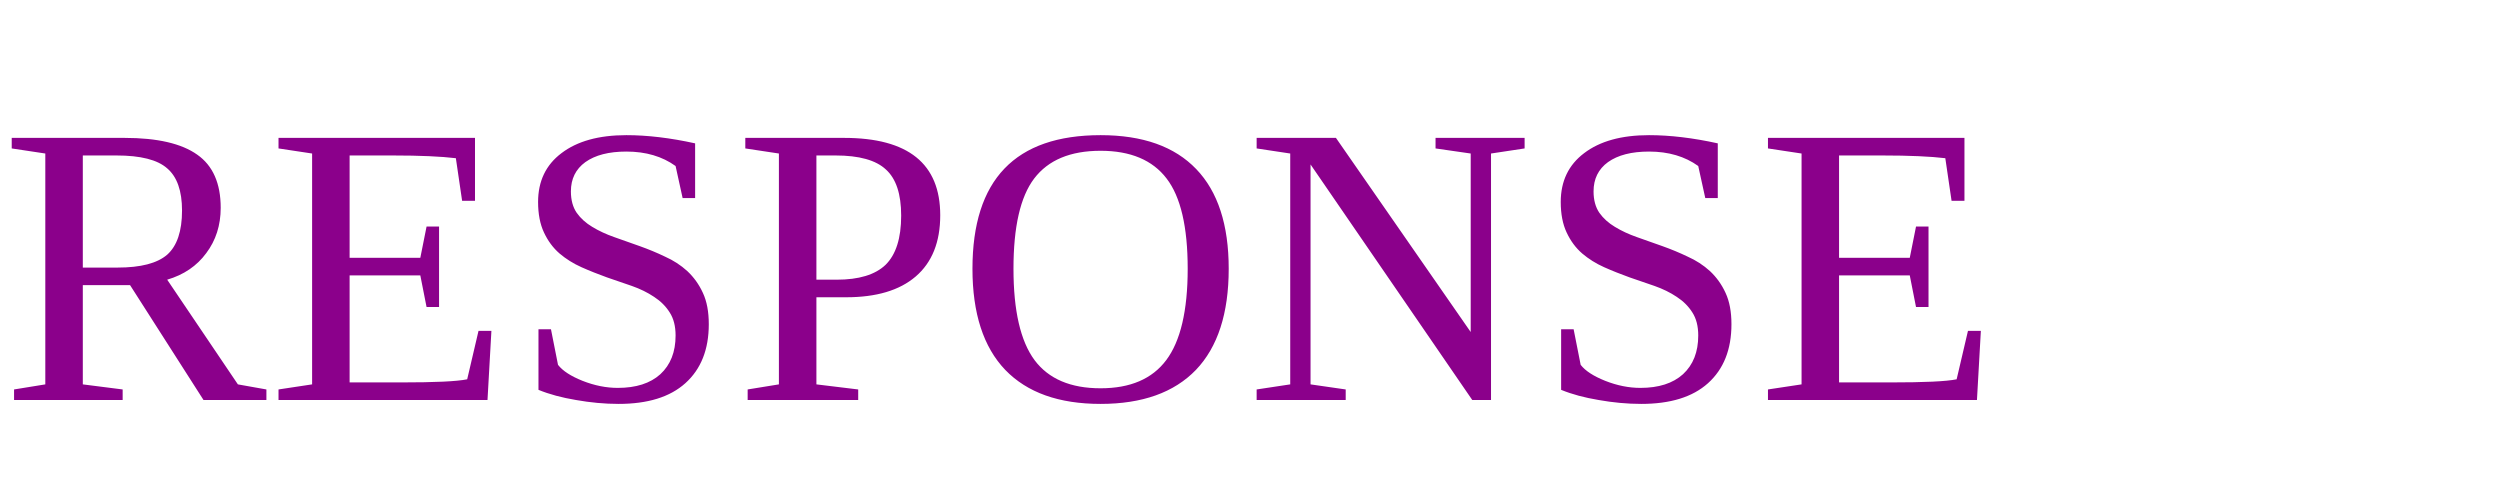
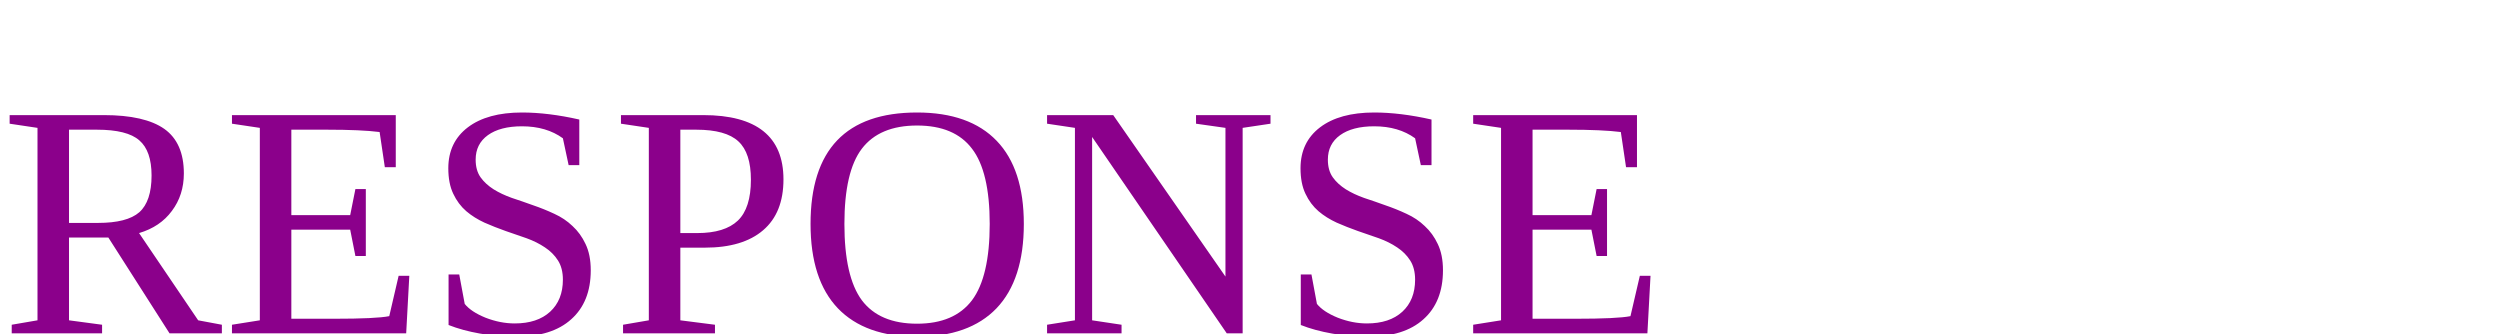
- <svg xmlns="http://www.w3.org/2000/svg" version="1.1" width="100" height="20" style="fill:rgb(0,0,255)">
-   <text font-size="16" x="0" y="16">
+ <svg xmlns="http://www.w3.org/2000/svg" version="1.1" width="150" height="20">
+   <text font-size="20" x="0" y="20">
    <tspan fill="darkmagenta">RESPONSE</tspan>
  </text>
</svg>
